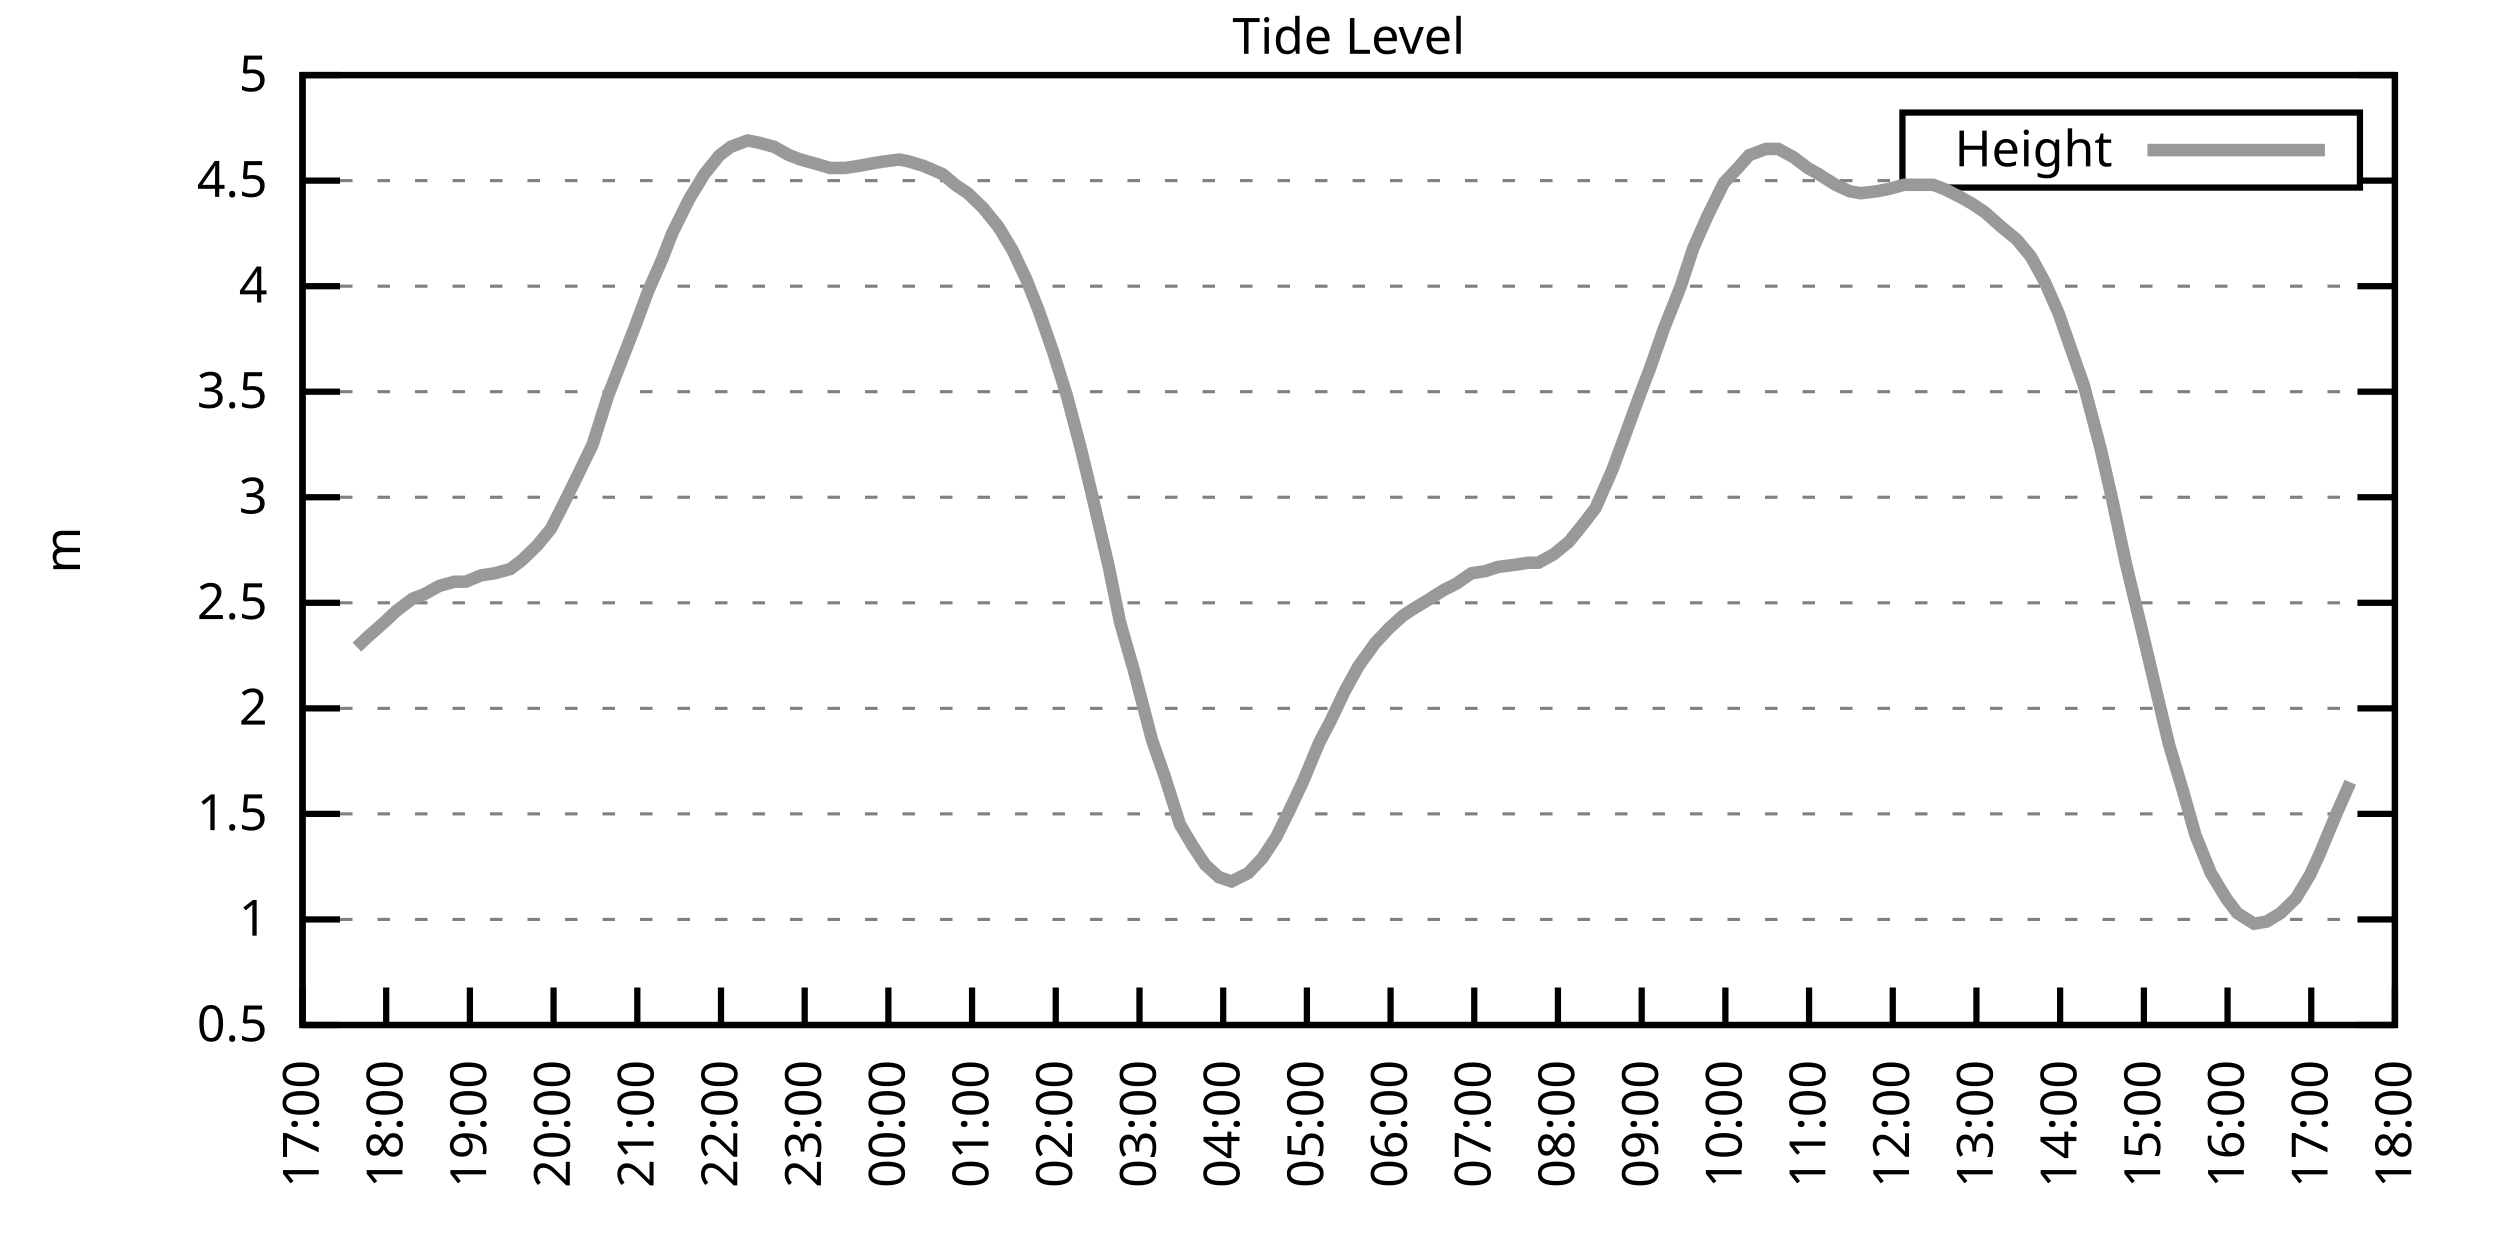
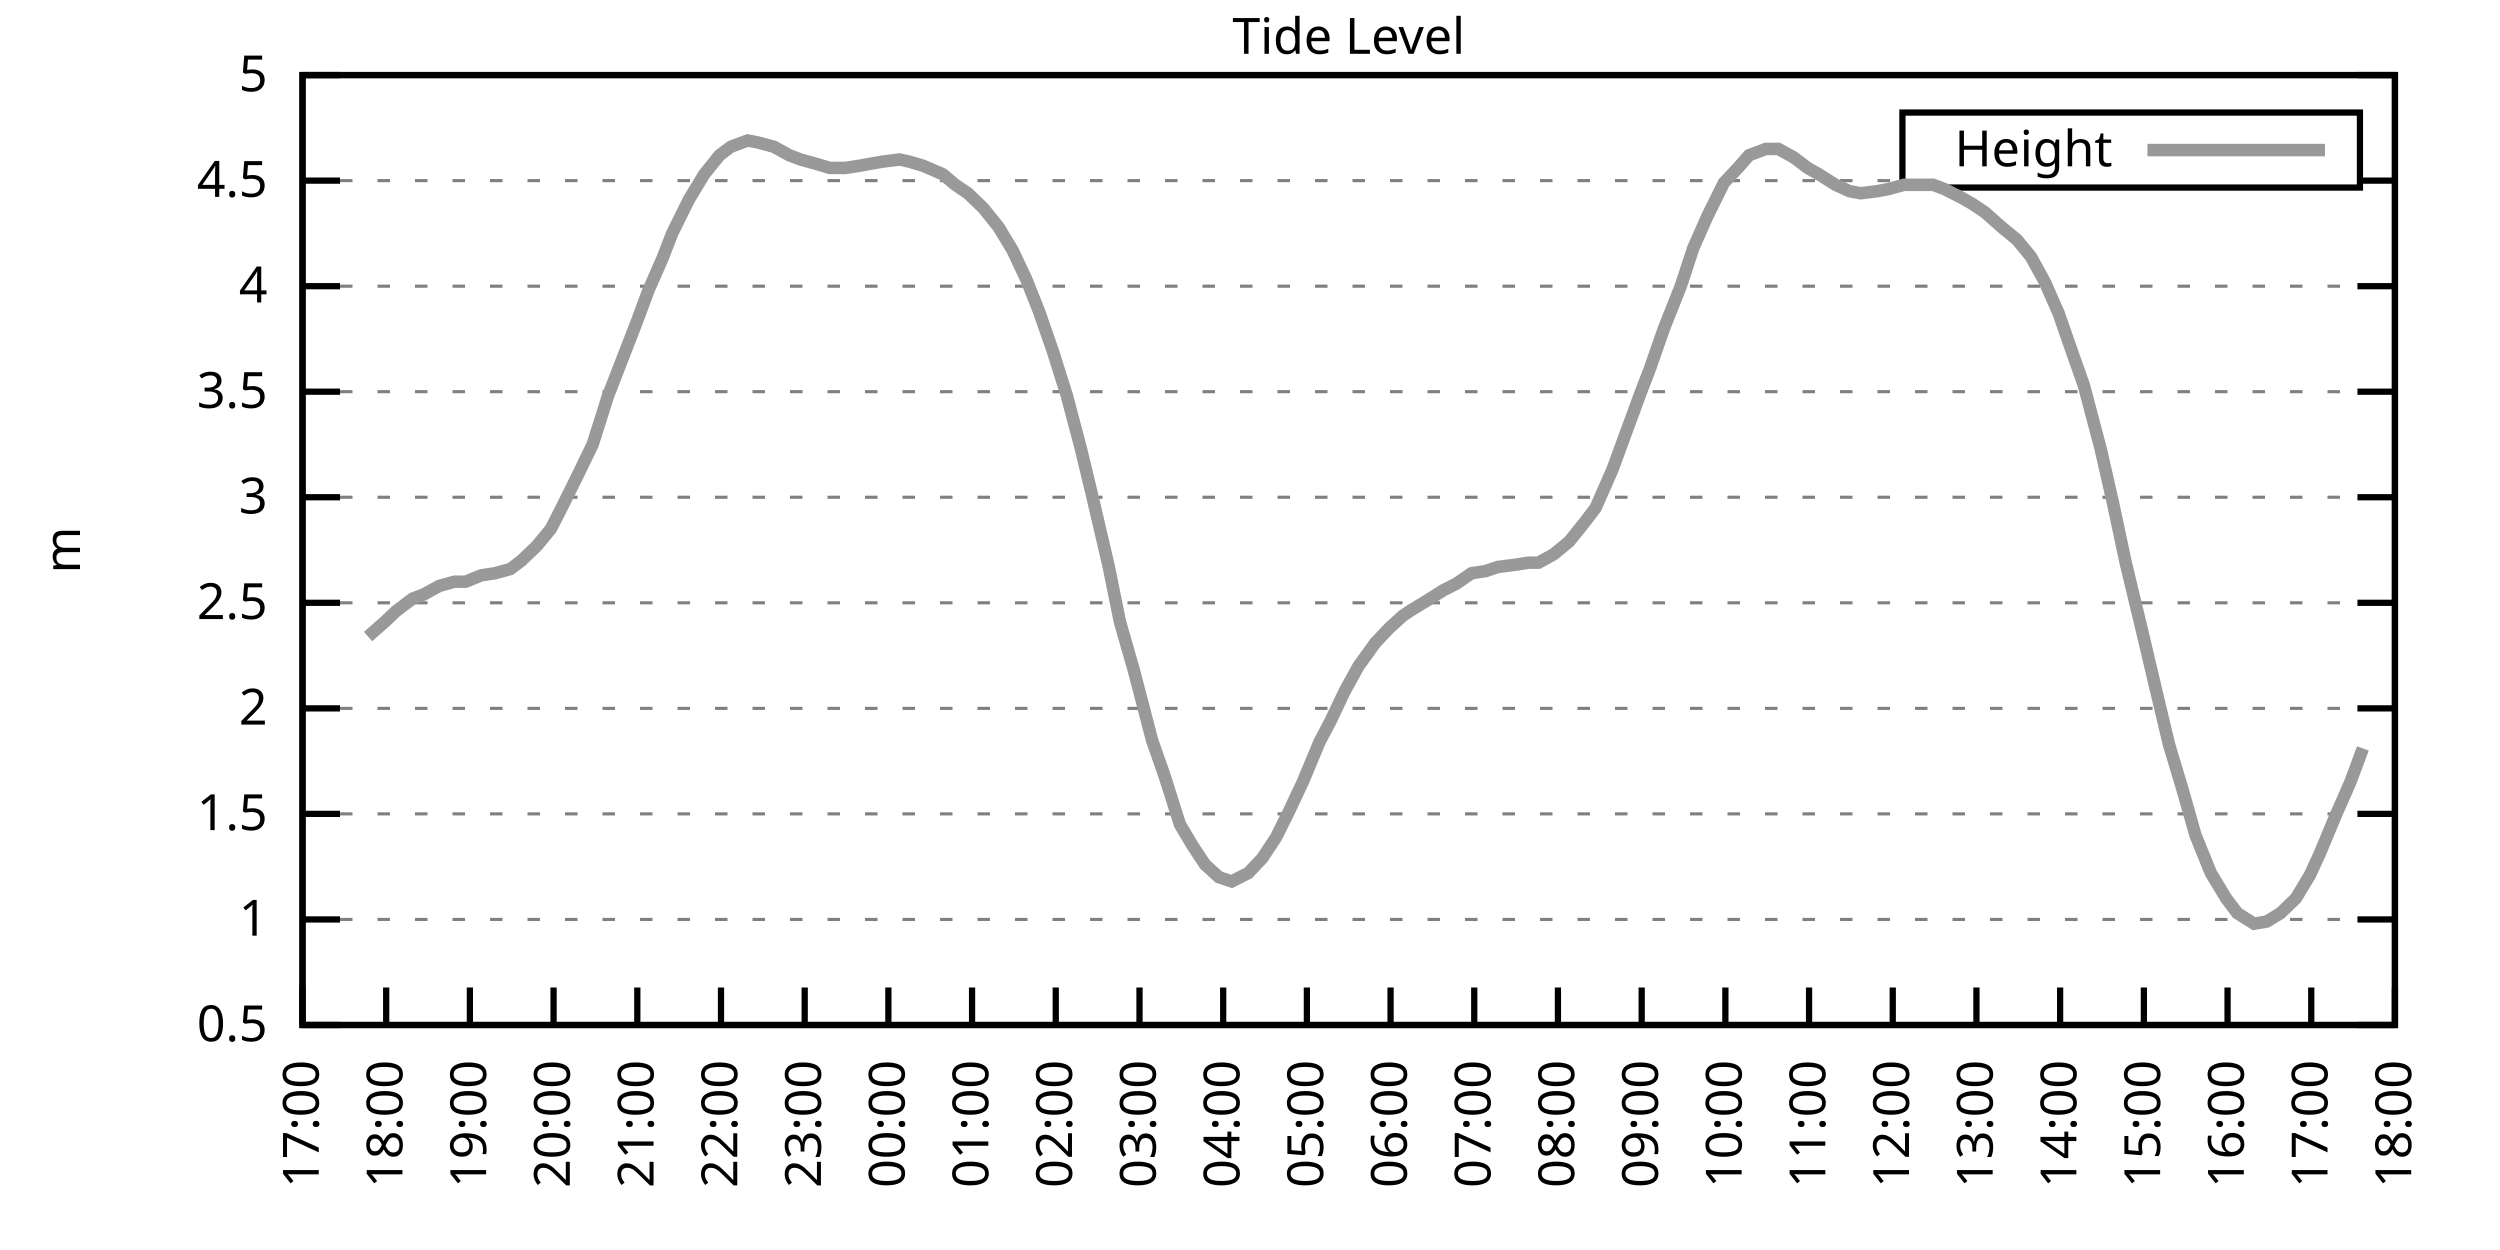
<svg xmlns="http://www.w3.org/2000/svg" xmlns:xlink="http://www.w3.org/1999/xlink" width="400" height="200" viewBox="0 0 400 200">
  <g id="gnuplot_canvas">
    <rect x="0" y="0" width="400" height="200" fill="none" />
    <defs>
      <circle id="gpDot" r="0.5" stroke-width="0.5" stroke="currentColor" />
      <path id="gpPt0" stroke-width="0.333" stroke="currentColor" d="M-1,0 h2 M0,-1 v2" />
      <path id="gpPt1" stroke-width="0.333" stroke="currentColor" d="M-1,-1 L1,1 M1,-1 L-1,1" />
      <path id="gpPt2" stroke-width="0.333" stroke="currentColor" d="M-1,0 L1,0 M0,-1 L0,1 M-1,-1 L1,1 M-1,1 L1,-1" />
      <rect id="gpPt3" stroke-width="0.333" stroke="currentColor" x="-1" y="-1" width="2" height="2" />
      <rect id="gpPt4" stroke-width="0.333" stroke="currentColor" fill="currentColor" x="-1" y="-1" width="2" height="2" />
      <circle id="gpPt5" stroke-width="0.333" stroke="currentColor" cx="0" cy="0" r="1" />
      <use xlink:href="#gpPt5" id="gpPt6" fill="currentColor" stroke="none" />
      <path id="gpPt7" stroke-width="0.333" stroke="currentColor" d="M0,-1.33 L-1.33,0.67 L1.33,0.67 z" />
      <use xlink:href="#gpPt7" id="gpPt8" fill="currentColor" stroke="none" />
      <use xlink:href="#gpPt7" id="gpPt9" stroke="currentColor" transform="rotate(180)" />
      <use xlink:href="#gpPt9" id="gpPt10" fill="currentColor" stroke="none" />
      <use xlink:href="#gpPt3" id="gpPt11" stroke="currentColor" transform="rotate(45)" />
      <use xlink:href="#gpPt11" id="gpPt12" fill="currentColor" stroke="none" />
      <path id="gpPt13" stroke-width="0.333" stroke="currentColor" d="M0,1.330 L1.265,0.411 L0.782,-1.067 L-0.782,-1.076 L-1.265,0.411 z" />
      <use xlink:href="#gpPt13" id="gpPt14" fill="currentColor" stroke="none" />
      <filter id="textbox" filterUnits="objectBoundingBox" x="0" y="0" height="1" width="1">
        <feFlood flood-color="white" flood-opacity="1" result="bgnd" />
        <feComposite in="SourceGraphic" in2="bgnd" operator="atop" />
      </filter>
      <filter id="greybox" filterUnits="objectBoundingBox" x="0" y="0" height="1" width="1">
        <feFlood flood-color="lightgrey" flood-opacity="1" result="grey" />
        <feComposite in="SourceGraphic" in2="grey" operator="atop" />
      </filter>
    </defs>
    <g fill="none" color="white" stroke="currentColor" stroke-width="1.00" stroke-linecap="butt" stroke-linejoin="miter">
</g>
    <g fill="none" color="black" stroke="currentColor" stroke-width="1.00" stroke-linecap="butt" stroke-linejoin="miter">
      <g stroke="none" shape-rendering="crispEdges">
        <polygon fill="rgb(255, 255, 255)" points="48.40,164.00 383.18,164.00 383.18,12.02 48.40,12.02 " />
      </g>
    </g>
    <g fill="none" color="black" stroke="currentColor" stroke-width="1.00" stroke-linecap="butt" stroke-linejoin="miter">
</g>
    <g fill="none" color="black" stroke="black" stroke-width="0.50" stroke-linecap="butt" stroke-linejoin="miter">
</g>
    <g fill="none" color="gray" stroke="currentColor" stroke-width="0.50" stroke-linecap="butt" stroke-linejoin="miter">
      <path stroke="gray" stroke-dasharray="2,4" class="gridline" d="M48.40,164.00 L383.19,164.00  " />
    </g>
    <g fill="none" color="gray" stroke="gray" stroke-width="1.00" stroke-linecap="butt" stroke-linejoin="miter">
</g>
    <g fill="none" color="black" stroke="currentColor" stroke-width="1.00" stroke-linecap="butt" stroke-linejoin="miter">
      <path stroke="black" d="M48.40,164.00 L54.40,164.00 M383.19,164.00 L377.19,164.00  " />
      <g transform="translate(42.80,166.60)" stroke="none" fill="black" font-family="Sans" font-size="8.00" text-anchor="end">
        <text>
          <tspan font-family="Sans"> 0.5</tspan>
        </text>
      </g>
    </g>
    <g fill="none" color="black" stroke="currentColor" stroke-width="1.00" stroke-linecap="butt" stroke-linejoin="miter">
</g>
    <g fill="none" color="black" stroke="black" stroke-width="0.50" stroke-linecap="butt" stroke-linejoin="miter">
</g>
    <g fill="none" color="gray" stroke="currentColor" stroke-width="0.50" stroke-linecap="butt" stroke-linejoin="miter">
      <path stroke="gray" stroke-dasharray="2,4" class="gridline" d="M48.40,147.11 L383.19,147.11  " />
    </g>
    <g fill="none" color="gray" stroke="gray" stroke-width="1.00" stroke-linecap="butt" stroke-linejoin="miter">
</g>
    <g fill="none" color="black" stroke="currentColor" stroke-width="1.00" stroke-linecap="butt" stroke-linejoin="miter">
      <path stroke="black" d="M48.40,147.11 L54.40,147.11 M383.19,147.11 L377.19,147.11  " />
      <g transform="translate(42.80,149.71)" stroke="none" fill="black" font-family="Sans" font-size="8.00" text-anchor="end">
        <text>
          <tspan font-family="Sans"> 1</tspan>
        </text>
      </g>
    </g>
    <g fill="none" color="black" stroke="currentColor" stroke-width="1.00" stroke-linecap="butt" stroke-linejoin="miter">
</g>
    <g fill="none" color="black" stroke="black" stroke-width="0.50" stroke-linecap="butt" stroke-linejoin="miter">
</g>
    <g fill="none" color="gray" stroke="currentColor" stroke-width="0.50" stroke-linecap="butt" stroke-linejoin="miter">
      <path stroke="gray" stroke-dasharray="2,4" class="gridline" d="M48.40,130.22 L383.19,130.22  " />
    </g>
    <g fill="none" color="gray" stroke="gray" stroke-width="1.00" stroke-linecap="butt" stroke-linejoin="miter">
</g>
    <g fill="none" color="black" stroke="currentColor" stroke-width="1.00" stroke-linecap="butt" stroke-linejoin="miter">
      <path stroke="black" d="M48.40,130.22 L54.40,130.22 M383.19,130.22 L377.19,130.22  " />
      <g transform="translate(42.80,132.82)" stroke="none" fill="black" font-family="Sans" font-size="8.00" text-anchor="end">
        <text>
          <tspan font-family="Sans"> 1.5</tspan>
        </text>
      </g>
    </g>
    <g fill="none" color="black" stroke="currentColor" stroke-width="1.00" stroke-linecap="butt" stroke-linejoin="miter">
</g>
    <g fill="none" color="black" stroke="black" stroke-width="0.50" stroke-linecap="butt" stroke-linejoin="miter">
</g>
    <g fill="none" color="gray" stroke="currentColor" stroke-width="0.50" stroke-linecap="butt" stroke-linejoin="miter">
      <path stroke="gray" stroke-dasharray="2,4" class="gridline" d="M48.40,113.34 L383.19,113.34  " />
    </g>
    <g fill="none" color="gray" stroke="gray" stroke-width="1.00" stroke-linecap="butt" stroke-linejoin="miter">
</g>
    <g fill="none" color="black" stroke="currentColor" stroke-width="1.00" stroke-linecap="butt" stroke-linejoin="miter">
      <path stroke="black" d="M48.40,113.34 L54.40,113.34 M383.19,113.34 L377.19,113.34  " />
      <g transform="translate(42.80,115.94)" stroke="none" fill="black" font-family="Sans" font-size="8.00" text-anchor="end">
        <text>
          <tspan font-family="Sans"> 2</tspan>
        </text>
      </g>
    </g>
    <g fill="none" color="black" stroke="currentColor" stroke-width="1.00" stroke-linecap="butt" stroke-linejoin="miter">
</g>
    <g fill="none" color="black" stroke="black" stroke-width="0.50" stroke-linecap="butt" stroke-linejoin="miter">
</g>
    <g fill="none" color="gray" stroke="currentColor" stroke-width="0.50" stroke-linecap="butt" stroke-linejoin="miter">
      <path stroke="gray" stroke-dasharray="2,4" class="gridline" d="M48.40,96.45 L383.19,96.45  " />
    </g>
    <g fill="none" color="gray" stroke="gray" stroke-width="1.00" stroke-linecap="butt" stroke-linejoin="miter">
</g>
    <g fill="none" color="black" stroke="currentColor" stroke-width="1.00" stroke-linecap="butt" stroke-linejoin="miter">
      <path stroke="black" d="M48.40,96.45 L54.40,96.45 M383.19,96.45 L377.19,96.45  " />
      <g transform="translate(42.80,99.05)" stroke="none" fill="black" font-family="Sans" font-size="8.00" text-anchor="end">
        <text>
          <tspan font-family="Sans"> 2.5</tspan>
        </text>
      </g>
    </g>
    <g fill="none" color="black" stroke="currentColor" stroke-width="1.00" stroke-linecap="butt" stroke-linejoin="miter">
</g>
    <g fill="none" color="black" stroke="black" stroke-width="0.50" stroke-linecap="butt" stroke-linejoin="miter">
</g>
    <g fill="none" color="gray" stroke="currentColor" stroke-width="0.50" stroke-linecap="butt" stroke-linejoin="miter">
      <path stroke="gray" stroke-dasharray="2,4" class="gridline" d="M48.40,79.56 L383.19,79.56  " />
    </g>
    <g fill="none" color="gray" stroke="gray" stroke-width="1.00" stroke-linecap="butt" stroke-linejoin="miter">
</g>
    <g fill="none" color="black" stroke="currentColor" stroke-width="1.00" stroke-linecap="butt" stroke-linejoin="miter">
      <path stroke="black" d="M48.40,79.56 L54.40,79.56 M383.19,79.56 L377.19,79.56  " />
      <g transform="translate(42.80,82.16)" stroke="none" fill="black" font-family="Sans" font-size="8.00" text-anchor="end">
        <text>
          <tspan font-family="Sans"> 3</tspan>
        </text>
      </g>
    </g>
    <g fill="none" color="black" stroke="currentColor" stroke-width="1.00" stroke-linecap="butt" stroke-linejoin="miter">
</g>
    <g fill="none" color="black" stroke="black" stroke-width="0.50" stroke-linecap="butt" stroke-linejoin="miter">
</g>
    <g fill="none" color="gray" stroke="currentColor" stroke-width="0.50" stroke-linecap="butt" stroke-linejoin="miter">
      <path stroke="gray" stroke-dasharray="2,4" class="gridline" d="M48.40,62.67 L383.19,62.67  " />
    </g>
    <g fill="none" color="gray" stroke="gray" stroke-width="1.00" stroke-linecap="butt" stroke-linejoin="miter">
</g>
    <g fill="none" color="black" stroke="currentColor" stroke-width="1.00" stroke-linecap="butt" stroke-linejoin="miter">
      <path stroke="black" d="M48.40,62.67 L54.40,62.67 M383.19,62.67 L377.19,62.67  " />
      <g transform="translate(42.80,65.27)" stroke="none" fill="black" font-family="Sans" font-size="8.00" text-anchor="end">
        <text>
          <tspan font-family="Sans"> 3.5</tspan>
        </text>
      </g>
    </g>
    <g fill="none" color="black" stroke="currentColor" stroke-width="1.00" stroke-linecap="butt" stroke-linejoin="miter">
</g>
    <g fill="none" color="black" stroke="black" stroke-width="0.50" stroke-linecap="butt" stroke-linejoin="miter">
</g>
    <g fill="none" color="gray" stroke="currentColor" stroke-width="0.50" stroke-linecap="butt" stroke-linejoin="miter">
      <path stroke="gray" stroke-dasharray="2,4" class="gridline" d="M48.40,45.79 L383.19,45.79  " />
    </g>
    <g fill="none" color="gray" stroke="gray" stroke-width="1.00" stroke-linecap="butt" stroke-linejoin="miter">
</g>
    <g fill="none" color="black" stroke="currentColor" stroke-width="1.00" stroke-linecap="butt" stroke-linejoin="miter">
      <path stroke="black" d="M48.40,45.79 L54.40,45.79 M383.19,45.79 L377.19,45.79  " />
      <g transform="translate(42.80,48.39)" stroke="none" fill="black" font-family="Sans" font-size="8.00" text-anchor="end">
        <text>
          <tspan font-family="Sans"> 4</tspan>
        </text>
      </g>
    </g>
    <g fill="none" color="black" stroke="currentColor" stroke-width="1.00" stroke-linecap="butt" stroke-linejoin="miter">
</g>
    <g fill="none" color="black" stroke="black" stroke-width="0.50" stroke-linecap="butt" stroke-linejoin="miter">
</g>
    <g fill="none" color="gray" stroke="currentColor" stroke-width="0.50" stroke-linecap="butt" stroke-linejoin="miter">
      <path stroke="gray" stroke-dasharray="2,4" class="gridline" d="M48.40,28.90 L304.39,28.90 M377.59,28.90 L383.19,28.90  " />
    </g>
    <g fill="none" color="gray" stroke="gray" stroke-width="1.00" stroke-linecap="butt" stroke-linejoin="miter">
</g>
    <g fill="none" color="black" stroke="currentColor" stroke-width="1.00" stroke-linecap="butt" stroke-linejoin="miter">
      <path stroke="black" d="M48.40,28.90 L54.40,28.90 M383.19,28.90 L377.19,28.90  " />
      <g transform="translate(42.80,31.50)" stroke="none" fill="black" font-family="Sans" font-size="8.00" text-anchor="end">
        <text>
          <tspan font-family="Sans"> 4.5</tspan>
        </text>
      </g>
    </g>
    <g fill="none" color="black" stroke="currentColor" stroke-width="1.00" stroke-linecap="butt" stroke-linejoin="miter">
</g>
    <g fill="none" color="black" stroke="black" stroke-width="0.50" stroke-linecap="butt" stroke-linejoin="miter">
</g>
    <g fill="none" color="gray" stroke="currentColor" stroke-width="0.50" stroke-linecap="butt" stroke-linejoin="miter">
      <path stroke="gray" stroke-dasharray="2,4" class="gridline" d="M48.40,12.01 L383.19,12.01  " />
    </g>
    <g fill="none" color="gray" stroke="gray" stroke-width="1.00" stroke-linecap="butt" stroke-linejoin="miter">
</g>
    <g fill="none" color="black" stroke="currentColor" stroke-width="1.00" stroke-linecap="butt" stroke-linejoin="miter">
      <path stroke="black" d="M48.40,12.01 L54.40,12.01 M383.19,12.01 L377.19,12.01  " />
      <g transform="translate(42.80,14.61)" stroke="none" fill="black" font-family="Sans" font-size="8.00" text-anchor="end">
        <text>
          <tspan font-family="Sans"> 5</tspan>
        </text>
      </g>
    </g>
    <g fill="none" color="black" stroke="currentColor" stroke-width="1.00" stroke-linecap="butt" stroke-linejoin="miter">
      <path stroke="black" d="M48.40,164.00 L48.40,158.00  " />
      <g transform="translate(51.00,169.60) rotate(270.00)" stroke="none" fill="black" font-family="Sans" font-size="8.00" text-anchor="end">
        <text>
          <tspan font-family="Sans">17:00</tspan>
        </text>
      </g>
    </g>
    <g fill="none" color="black" stroke="currentColor" stroke-width="1.00" stroke-linecap="butt" stroke-linejoin="miter">
      <path stroke="black" d="M61.79,164.00 L61.79,158.00  " />
      <g transform="translate(64.39,169.60) rotate(270.00)" stroke="none" fill="black" font-family="Sans" font-size="8.00" text-anchor="end">
        <text>
          <tspan font-family="Sans">18:00</tspan>
        </text>
      </g>
    </g>
    <g fill="none" color="black" stroke="currentColor" stroke-width="1.00" stroke-linecap="butt" stroke-linejoin="miter">
      <path stroke="black" d="M75.18,164.00 L75.18,158.00  " />
      <g transform="translate(77.78,169.60) rotate(270.00)" stroke="none" fill="black" font-family="Sans" font-size="8.00" text-anchor="end">
        <text>
          <tspan font-family="Sans">19:00</tspan>
        </text>
      </g>
    </g>
    <g fill="none" color="black" stroke="currentColor" stroke-width="1.00" stroke-linecap="butt" stroke-linejoin="miter">
      <path stroke="black" d="M88.57,164.00 L88.57,158.00  " />
      <g transform="translate(91.17,169.60) rotate(270.00)" stroke="none" fill="black" font-family="Sans" font-size="8.00" text-anchor="end">
        <text>
          <tspan font-family="Sans">20:00</tspan>
        </text>
      </g>
    </g>
    <g fill="none" color="black" stroke="currentColor" stroke-width="1.00" stroke-linecap="butt" stroke-linejoin="miter">
      <path stroke="black" d="M101.97,164.00 L101.97,158.00  " />
      <g transform="translate(104.57,169.60) rotate(270.00)" stroke="none" fill="black" font-family="Sans" font-size="8.00" text-anchor="end">
        <text>
          <tspan font-family="Sans">21:00</tspan>
        </text>
      </g>
    </g>
    <g fill="none" color="black" stroke="currentColor" stroke-width="1.00" stroke-linecap="butt" stroke-linejoin="miter">
      <path stroke="black" d="M115.36,164.00 L115.36,158.00  " />
      <g transform="translate(117.96,169.60) rotate(270.00)" stroke="none" fill="black" font-family="Sans" font-size="8.00" text-anchor="end">
        <text>
          <tspan font-family="Sans">22:00</tspan>
        </text>
      </g>
    </g>
    <g fill="none" color="black" stroke="currentColor" stroke-width="1.00" stroke-linecap="butt" stroke-linejoin="miter">
      <path stroke="black" d="M128.75,164.00 L128.75,158.00  " />
      <g transform="translate(131.35,169.60) rotate(270.00)" stroke="none" fill="black" font-family="Sans" font-size="8.00" text-anchor="end">
        <text>
          <tspan font-family="Sans">23:00</tspan>
        </text>
      </g>
    </g>
    <g fill="none" color="black" stroke="currentColor" stroke-width="1.00" stroke-linecap="butt" stroke-linejoin="miter">
      <path stroke="black" d="M142.14,164.00 L142.14,158.00  " />
      <g transform="translate(144.74,169.60) rotate(270.00)" stroke="none" fill="black" font-family="Sans" font-size="8.00" text-anchor="end">
        <text>
          <tspan font-family="Sans">00:00</tspan>
        </text>
      </g>
    </g>
    <g fill="none" color="black" stroke="currentColor" stroke-width="1.00" stroke-linecap="butt" stroke-linejoin="miter">
      <path stroke="black" d="M155.53,164.00 L155.53,158.00  " />
      <g transform="translate(158.13,169.60) rotate(270.00)" stroke="none" fill="black" font-family="Sans" font-size="8.00" text-anchor="end">
        <text>
          <tspan font-family="Sans">01:00</tspan>
        </text>
      </g>
    </g>
    <g fill="none" color="black" stroke="currentColor" stroke-width="1.00" stroke-linecap="butt" stroke-linejoin="miter">
      <path stroke="black" d="M168.92,164.00 L168.92,158.00  " />
      <g transform="translate(171.52,169.60) rotate(270.00)" stroke="none" fill="black" font-family="Sans" font-size="8.00" text-anchor="end">
        <text>
          <tspan font-family="Sans">02:00</tspan>
        </text>
      </g>
    </g>
    <g fill="none" color="black" stroke="currentColor" stroke-width="1.00" stroke-linecap="butt" stroke-linejoin="miter">
      <path stroke="black" d="M182.32,164.00 L182.32,158.00  " />
      <g transform="translate(184.92,169.60) rotate(270.00)" stroke="none" fill="black" font-family="Sans" font-size="8.00" text-anchor="end">
        <text>
          <tspan font-family="Sans">03:00</tspan>
        </text>
      </g>
    </g>
    <g fill="none" color="black" stroke="currentColor" stroke-width="1.00" stroke-linecap="butt" stroke-linejoin="miter">
      <path stroke="black" d="M195.71,164.00 L195.71,158.00  " />
      <g transform="translate(198.31,169.60) rotate(270.00)" stroke="none" fill="black" font-family="Sans" font-size="8.00" text-anchor="end">
        <text>
          <tspan font-family="Sans">04:00</tspan>
        </text>
      </g>
    </g>
    <g fill="none" color="black" stroke="currentColor" stroke-width="1.00" stroke-linecap="butt" stroke-linejoin="miter">
      <path stroke="black" d="M209.10,164.00 L209.10,158.00  " />
      <g transform="translate(211.70,169.60) rotate(270.00)" stroke="none" fill="black" font-family="Sans" font-size="8.00" text-anchor="end">
        <text>
          <tspan font-family="Sans">05:00</tspan>
        </text>
      </g>
    </g>
    <g fill="none" color="black" stroke="currentColor" stroke-width="1.00" stroke-linecap="butt" stroke-linejoin="miter">
      <path stroke="black" d="M222.49,164.00 L222.49,158.00  " />
      <g transform="translate(225.09,169.60) rotate(270.00)" stroke="none" fill="black" font-family="Sans" font-size="8.00" text-anchor="end">
        <text>
          <tspan font-family="Sans">06:00</tspan>
        </text>
      </g>
    </g>
    <g fill="none" color="black" stroke="currentColor" stroke-width="1.00" stroke-linecap="butt" stroke-linejoin="miter">
      <path stroke="black" d="M235.88,164.00 L235.88,158.00  " />
      <g transform="translate(238.48,169.60) rotate(270.00)" stroke="none" fill="black" font-family="Sans" font-size="8.00" text-anchor="end">
        <text>
          <tspan font-family="Sans">07:00</tspan>
        </text>
      </g>
    </g>
    <g fill="none" color="black" stroke="currentColor" stroke-width="1.00" stroke-linecap="butt" stroke-linejoin="miter">
      <path stroke="black" d="M249.27,164.00 L249.27,158.00  " />
      <g transform="translate(251.87,169.60) rotate(270.00)" stroke="none" fill="black" font-family="Sans" font-size="8.00" text-anchor="end">
        <text>
          <tspan font-family="Sans">08:00</tspan>
        </text>
      </g>
    </g>
    <g fill="none" color="black" stroke="currentColor" stroke-width="1.00" stroke-linecap="butt" stroke-linejoin="miter">
      <path stroke="black" d="M262.67,164.00 L262.67,158.00  " />
      <g transform="translate(265.27,169.60) rotate(270.00)" stroke="none" fill="black" font-family="Sans" font-size="8.00" text-anchor="end">
        <text>
          <tspan font-family="Sans">09:00</tspan>
        </text>
      </g>
    </g>
    <g fill="none" color="black" stroke="currentColor" stroke-width="1.00" stroke-linecap="butt" stroke-linejoin="miter">
      <path stroke="black" d="M276.06,164.00 L276.06,158.00  " />
      <g transform="translate(278.66,169.60) rotate(270.00)" stroke="none" fill="black" font-family="Sans" font-size="8.00" text-anchor="end">
        <text>
          <tspan font-family="Sans">10:00</tspan>
        </text>
      </g>
    </g>
    <g fill="none" color="black" stroke="currentColor" stroke-width="1.00" stroke-linecap="butt" stroke-linejoin="miter">
      <path stroke="black" d="M289.45,164.00 L289.45,158.00  " />
      <g transform="translate(292.05,169.60) rotate(270.00)" stroke="none" fill="black" font-family="Sans" font-size="8.00" text-anchor="end">
        <text>
          <tspan font-family="Sans">11:00</tspan>
        </text>
      </g>
    </g>
    <g fill="none" color="black" stroke="currentColor" stroke-width="1.00" stroke-linecap="butt" stroke-linejoin="miter">
      <path stroke="black" d="M302.84,164.00 L302.84,158.00  " />
      <g transform="translate(305.44,169.60) rotate(270.00)" stroke="none" fill="black" font-family="Sans" font-size="8.00" text-anchor="end">
        <text>
          <tspan font-family="Sans">12:00</tspan>
        </text>
      </g>
    </g>
    <g fill="none" color="black" stroke="currentColor" stroke-width="1.00" stroke-linecap="butt" stroke-linejoin="miter">
      <path stroke="black" d="M316.23,164.00 L316.23,158.00  " />
      <g transform="translate(318.83,169.60) rotate(270.00)" stroke="none" fill="black" font-family="Sans" font-size="8.00" text-anchor="end">
        <text>
          <tspan font-family="Sans">13:00</tspan>
        </text>
      </g>
    </g>
    <g fill="none" color="black" stroke="currentColor" stroke-width="1.00" stroke-linecap="butt" stroke-linejoin="miter">
      <path stroke="black" d="M329.62,164.00 L329.62,158.00  " />
      <g transform="translate(332.22,169.60) rotate(270.00)" stroke="none" fill="black" font-family="Sans" font-size="8.00" text-anchor="end">
        <text>
          <tspan font-family="Sans">14:00</tspan>
        </text>
      </g>
    </g>
    <g fill="none" color="black" stroke="currentColor" stroke-width="1.00" stroke-linecap="butt" stroke-linejoin="miter">
      <path stroke="black" d="M343.02,164.00 L343.02,158.00  " />
      <g transform="translate(345.62,169.60) rotate(270.00)" stroke="none" fill="black" font-family="Sans" font-size="8.00" text-anchor="end">
        <text>
          <tspan font-family="Sans">15:00</tspan>
        </text>
      </g>
    </g>
    <g fill="none" color="black" stroke="currentColor" stroke-width="1.00" stroke-linecap="butt" stroke-linejoin="miter">
      <path stroke="black" d="M356.41,164.00 L356.41,158.00  " />
      <g transform="translate(359.01,169.60) rotate(270.00)" stroke="none" fill="black" font-family="Sans" font-size="8.00" text-anchor="end">
        <text>
          <tspan font-family="Sans">16:00</tspan>
        </text>
      </g>
    </g>
    <g fill="none" color="black" stroke="currentColor" stroke-width="1.00" stroke-linecap="butt" stroke-linejoin="miter">
      <path stroke="black" d="M369.80,164.00 L369.80,158.00  " />
      <g transform="translate(372.40,169.60) rotate(270.00)" stroke="none" fill="black" font-family="Sans" font-size="8.00" text-anchor="end">
        <text>
          <tspan font-family="Sans">17:00</tspan>
        </text>
      </g>
    </g>
    <g fill="none" color="black" stroke="currentColor" stroke-width="1.00" stroke-linecap="butt" stroke-linejoin="miter">
      <path stroke="black" d="M383.19,164.00 L383.19,158.00  " />
      <g transform="translate(385.79,169.60) rotate(270.00)" stroke="none" fill="black" font-family="Sans" font-size="8.00" text-anchor="end">
        <text>
          <tspan font-family="Sans">18:00</tspan>
        </text>
      </g>
    </g>
    <g fill="none" color="black" stroke="currentColor" stroke-width="1.00" stroke-linecap="butt" stroke-linejoin="miter">
</g>
    <g fill="none" color="black" stroke="currentColor" stroke-width="1.00" stroke-linecap="butt" stroke-linejoin="miter">
      <path stroke="black" d="M48.40,12.01 L48.40,164.00 L383.19,164.00 L383.19,12.01 L48.40,12.01 Z  " />
    </g>
    <g fill="none" color="black" stroke="currentColor" stroke-width="1.00" stroke-linecap="butt" stroke-linejoin="miter">
</g>
    <g fill="none" color="black" stroke="currentColor" stroke-width="1.00" stroke-linecap="butt" stroke-linejoin="miter">
      <path stroke="black" d="M304.39,30.01 L304.39,18.01 L377.59,18.01 L377.59,30.01 L304.39,30.01 Z  " />
    </g>
    <g id="Tide_level_plot_1">
      <g fill="none" color="white" stroke="black" stroke-width="2.00" stroke-linecap="butt" stroke-linejoin="miter">
</g>
      <g fill="none" color="black" stroke="currentColor" stroke-width="2.00" stroke-linecap="butt" stroke-linejoin="miter">
        <g transform="translate(337.99,26.61)" stroke="none" fill="black" font-family="Sans" font-size="8.00" text-anchor="end">
          <text>
            <tspan font-family="Sans">Height</tspan>
          </text>
        </g>
      </g>
      <g fill="none" color="black" stroke="currentColor" stroke-width="2.00" stroke-linecap="butt" stroke-linejoin="miter">
-         <path stroke="rgb(153, 153, 153)" d="M343.59,24.01 L371.99,24.01 M57.10,103.54 L58.89,101.85 L61.57,99.49 L63.35,97.80 L66.03,95.77 L67.82,95.10   L70.27,93.75 L72.73,93.07 L74.51,93.07 L76.97,92.06 L79.20,91.72 L81.66,91.04 L83.44,89.69 L85.90,87.33   L88.13,84.63 L89.69,81.59 L92.37,76.18 L94.82,71.12 L97.28,63.35 L99.51,57.61 L101.74,51.87 L103.75,46.46   L105.98,41.39 L107.55,37.34 L110.22,31.94 L112.68,27.88 L115.13,24.84 L116.92,23.49 L119.60,22.48 L121.38,22.82   L123.84,23.49 L126.29,24.84 L128.08,25.52 L130.54,26.20 L132.77,26.87 L135.22,26.87 L137.45,26.53 L139.24,26.20   L141.25,25.86 L143.93,25.52 L145.49,25.86 L147.72,26.53 L150.85,27.88 L152.85,29.57 L154.86,30.92 L157.32,33.29   L159.77,36.33 L162.01,40.04 L164.24,44.77 L166.25,49.84 L168.48,56.26 L170.71,63.35 L172.94,71.79 L174.73,79.22   L177.41,90.71 L179.19,99.49 L181.42,107.26 L184.32,118.40 L186.33,124.14 L188.79,131.91 L190.80,135.29 L192.81,138.33   L195.04,140.36 L197.05,141.03 L199.73,139.68 L201.96,137.32 L204.19,133.94 L206.20,129.89 L208.43,125.16 L211.11,118.74   L212.89,115.36 L215.13,110.63 L217.36,106.58 L220.04,102.87 L222.27,100.50 L224.50,98.48 L226.06,97.46 L228.29,96.11   L230.97,94.42 L232.98,93.41 L235.44,91.72 L237.67,91.38 L239.68,90.71 L242.36,90.37 L244.59,90.03 L246.15,90.03   L248.60,88.68 L251.06,86.65 L253.51,83.61 L255.30,81.25 L257.98,75.17 L260.21,69.09 L262.44,63.01 L264.00,58.96   L266.24,52.54 L268.92,45.79 L270.92,39.71 L273.16,34.64 L275.83,29.24 L278.07,26.87 L279.85,24.84 L282.53,23.83   L284.54,23.83 L286.99,25.18 L289.23,26.87 L291.01,27.88 L293.69,29.57 L295.92,30.59 L297.71,30.92 L300.39,30.59   L302.17,30.25 L304.63,29.57 L306.86,29.57 L309.31,29.57 L311.10,30.25 L313.78,31.60 L315.56,32.61 L317.57,33.96   L320.25,36.33 L322.70,38.35 L324.94,41.06 L327.17,45.11 L329.40,50.18 L331.63,56.59 L333.42,61.66 L336.10,71.79   L338.10,80.57 L340.11,90.03 L342.79,101.18 L345.02,110.63 L347.03,119.08 L349.26,126.51 L351.27,133.60 L353.73,139.68   L356.18,143.73 L357.97,146.10 L360.65,147.79 L362.66,147.45 L364.89,146.10 L367.34,143.73 L369.58,140.02 L371.14,136.64   L373.82,130.22 L376.05,125.16  " />
+         <path stroke="rgb(153, 153, 153)" d="M343.59,24.01 L371.99,24.01 M58.89,101.85 L61.57,99.49 L63.35,97.80 L66.03,95.77 L67.82,95.10 L70.27,93.75   L72.73,93.07 L74.51,93.07 L76.97,92.06 L79.20,91.72 L81.66,91.04 L83.44,89.69 L85.90,87.33 L88.13,84.63   L89.69,81.59 L92.37,76.18 L94.82,71.12 L97.28,63.35 L99.51,57.61 L101.74,51.87 L103.75,46.46 L105.98,41.39   L107.55,37.34 L110.22,31.94 L112.68,27.88 L115.13,24.84 L116.92,23.49 L119.60,22.48 L121.38,22.82 L123.84,23.49   L126.29,24.84 L128.08,25.52 L130.54,26.20 L132.77,26.87 L135.22,26.87 L137.45,26.53 L139.24,26.20 L141.25,25.86   L143.93,25.52 L145.49,25.86 L147.72,26.53 L150.85,27.88 L152.85,29.57 L154.86,30.92 L157.32,33.29 L159.77,36.33   L162.01,40.04 L164.24,44.77 L166.25,49.84 L168.48,56.26 L170.71,63.35 L172.94,71.79 L174.73,79.22 L177.41,90.71   L179.19,99.49 L181.42,107.26 L184.32,118.40 L186.33,124.14 L188.79,131.91 L190.80,135.29 L192.81,138.33 L195.04,140.36   L197.05,141.03 L199.73,139.68 L201.96,137.32 L204.19,133.94 L206.20,129.89 L208.43,125.16 L211.11,118.74 L212.89,115.36   L215.13,110.63 L217.36,106.58 L220.04,102.87 L222.27,100.50 L224.50,98.48 L226.06,97.46 L228.29,96.11 L230.97,94.42   L232.98,93.41 L235.44,91.72 L237.67,91.38 L239.68,90.71 L242.36,90.37 L244.59,90.03 L246.15,90.03 L248.60,88.68   L251.06,86.65 L253.51,83.61 L255.30,81.25 L257.98,75.17 L260.21,69.09 L262.44,63.01 L264.00,58.96 L266.24,52.54   L268.92,45.79 L270.92,39.71 L273.16,34.64 L275.83,29.24 L278.07,26.87 L279.85,24.84 L282.53,23.83 L284.54,23.83   L286.99,25.18 L289.23,26.87 L291.01,27.88 L293.69,29.57 L295.92,30.59 L297.71,30.92 L300.39,30.59 L302.17,30.25   L304.63,29.57 L306.86,29.57 L309.31,29.57 L311.10,30.25 L313.78,31.60 L315.56,32.61 L317.57,33.96 L320.25,36.33   L322.70,38.35 L324.94,41.06 L327.17,45.11 L329.40,50.18 L331.63,56.59 L333.42,61.66 L336.10,71.79 L338.10,80.57   L340.11,90.03 L342.79,101.18 L345.02,110.63 L347.03,119.08 L349.26,126.51 L351.27,133.60 L353.73,139.68 L356.18,143.73   L357.97,146.10 L360.65,147.79 L362.66,147.45 L364.89,146.10 L367.34,143.73 L369.58,140.02 L371.14,136.64 L373.82,130.22   L376.05,125.16 L378.06,119.75  " />
      </g>
    </g>
    <g fill="none" color="black" stroke="currentColor" stroke-width="2.00" stroke-linecap="butt" stroke-linejoin="miter">
</g>
    <g fill="none" color="black" stroke="black" stroke-width="1.00" stroke-linecap="butt" stroke-linejoin="miter">
</g>
    <g fill="none" color="black" stroke="currentColor" stroke-width="1.00" stroke-linecap="butt" stroke-linejoin="miter">
      <path stroke="black" d="M48.40,12.01 L48.40,164.00 L383.19,164.00 L383.19,12.01 L48.40,12.01 Z  " />
      <g transform="translate(12.80,88.01) rotate(270.00)" stroke="none" fill="black" font-family="Sans" font-size="8.00" text-anchor="middle">
        <text>
          <tspan font-family="Sans">m</tspan>
        </text>
      </g>
    </g>
    <g fill="none" color="black" stroke="currentColor" stroke-width="1.00" stroke-linecap="butt" stroke-linejoin="miter">
</g>
    <g fill="none" color="black" stroke="currentColor" stroke-width="1.00" stroke-linecap="butt" stroke-linejoin="miter">
      <g transform="translate(215.79,8.61)" stroke="none" fill="black" font-family="Sans" font-size="8.00" text-anchor="middle">
        <text>
          <tspan font-family="Sans">Tide Level</tspan>
        </text>
      </g>
    </g>
    <g fill="none" color="black" stroke="currentColor" stroke-width="1.00" stroke-linecap="butt" stroke-linejoin="miter">
</g>
  </g>
</svg>
